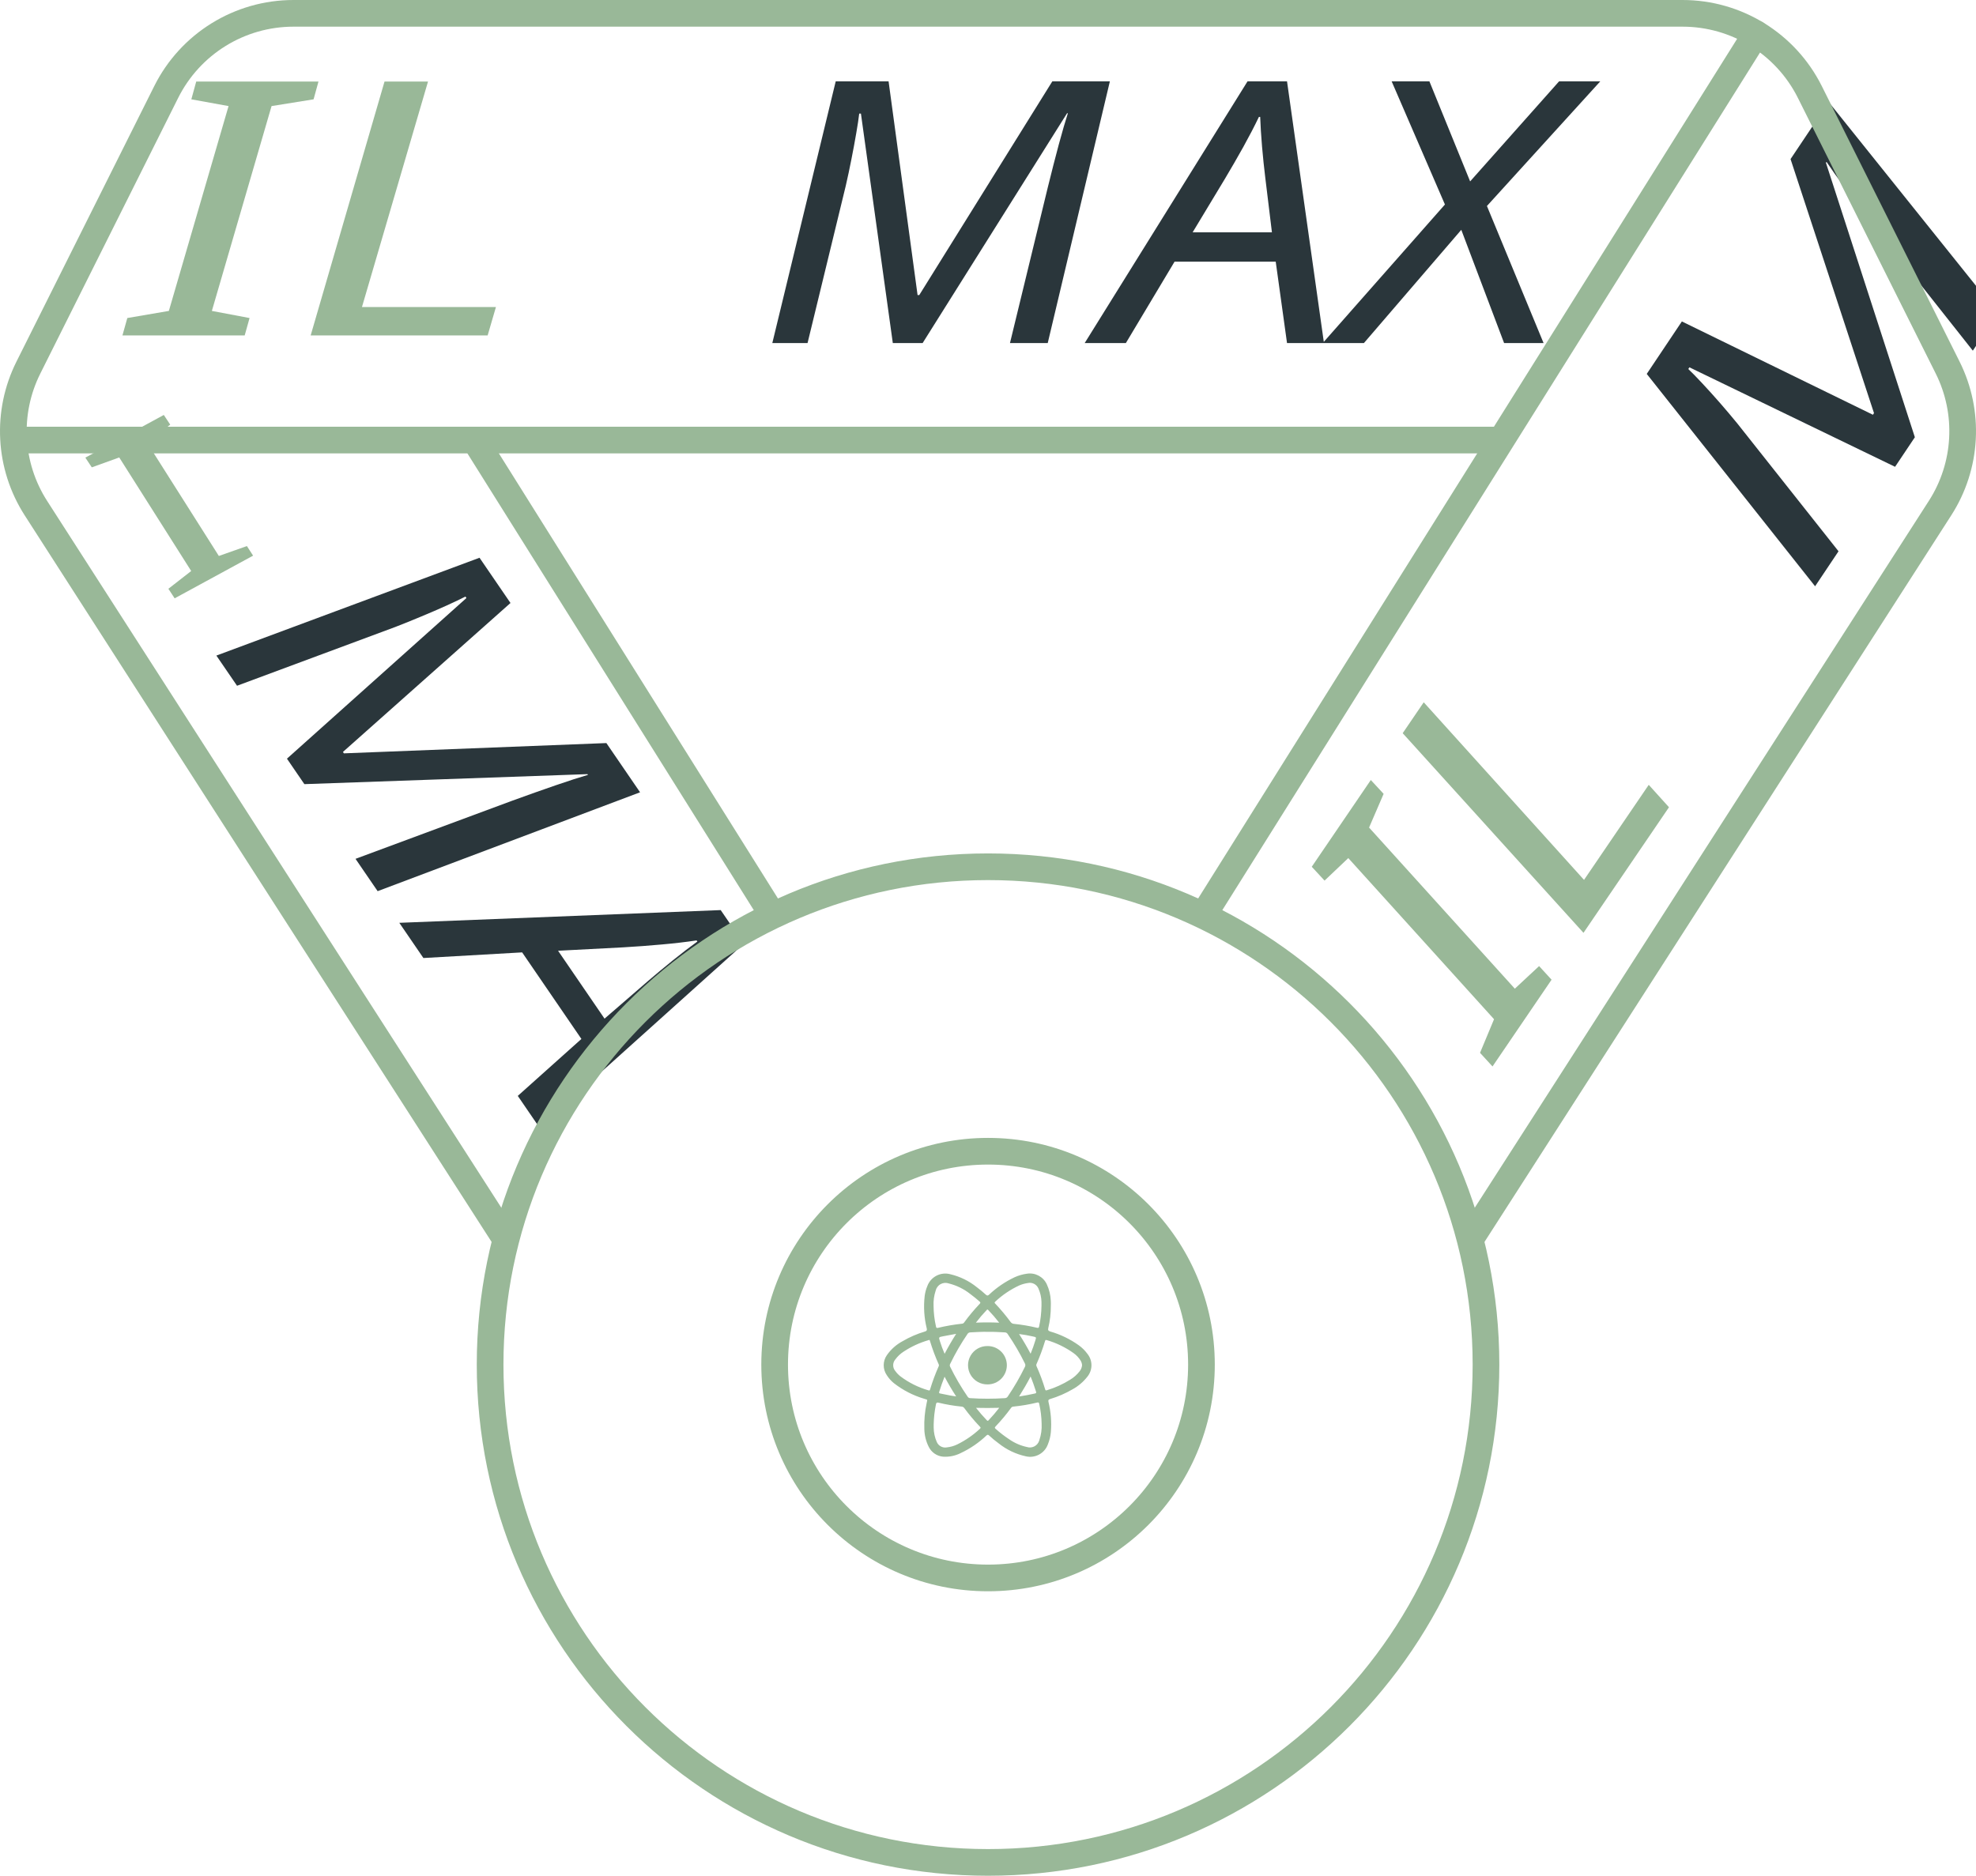
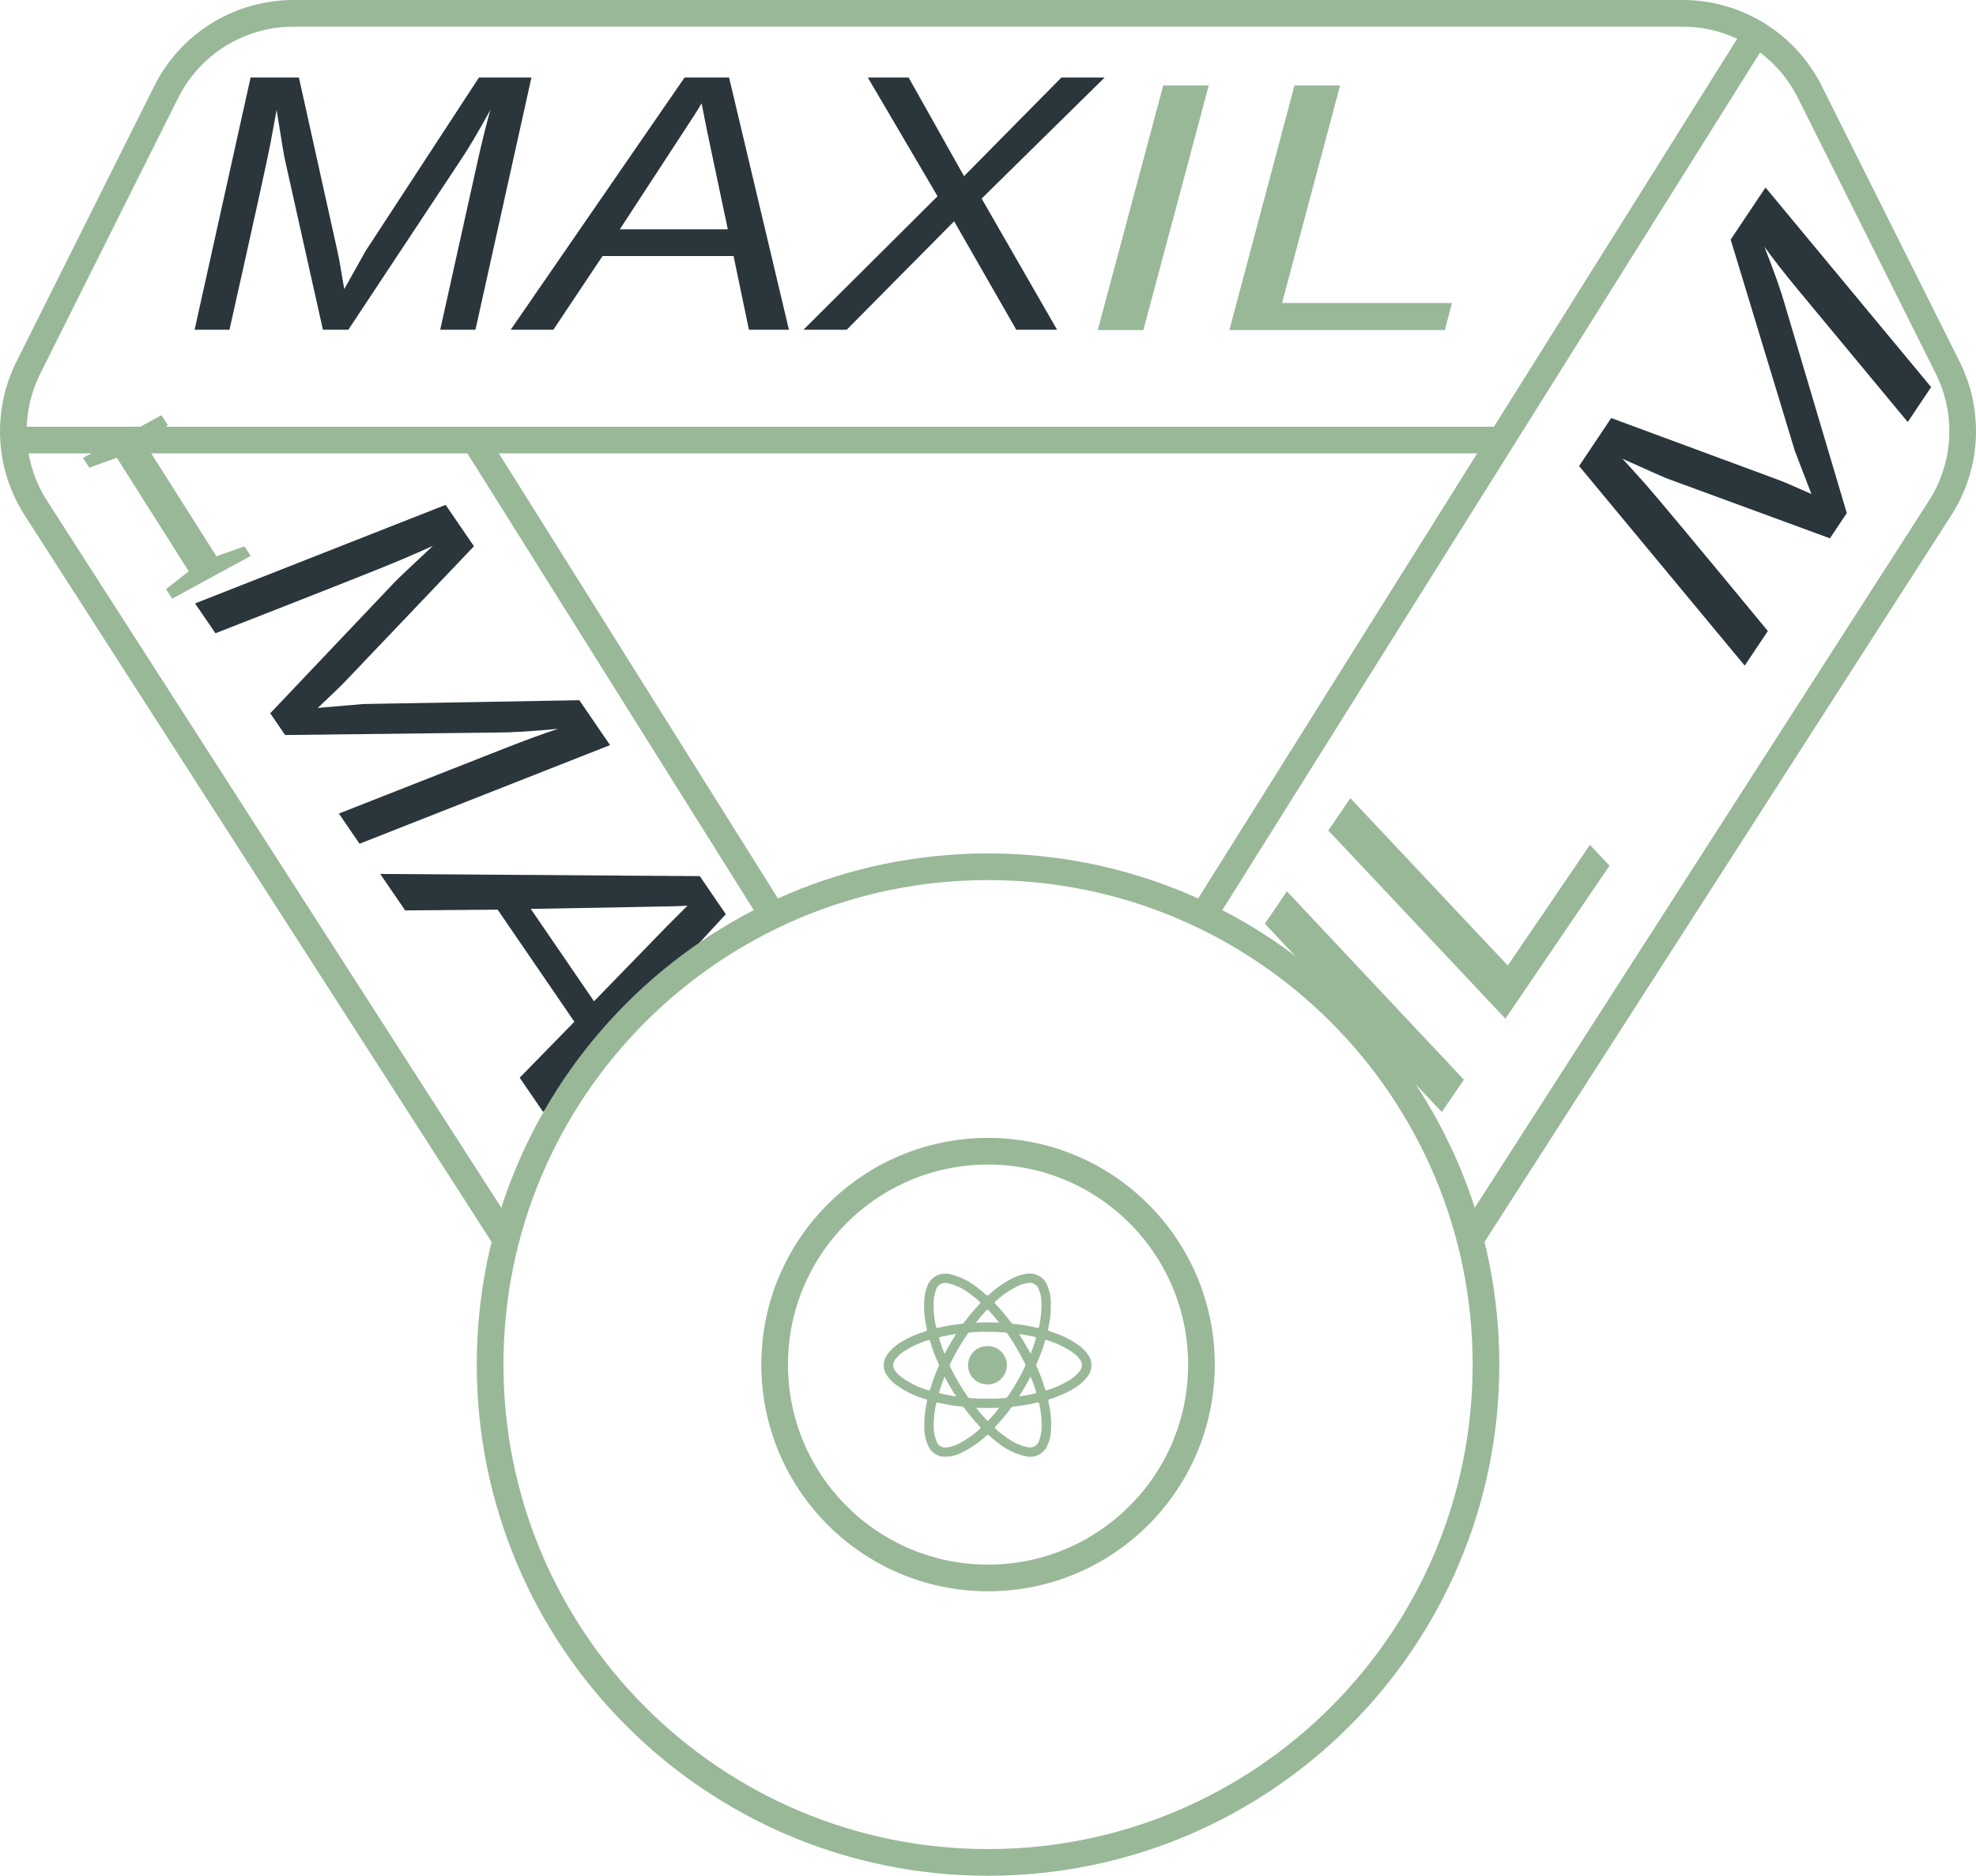
<svg xmlns="http://www.w3.org/2000/svg" width="444.456" height="422" version="1.1" id="svg157">
  <defs id="defs161">
    <font horiz-adv-x="1024" id="font2211">
      <font-face units-per-em="1024" id="font-face2213" font-family="SVGFont 1" />
      <missing-glyph d="M0,0h1000v1024h-1000z" id="missing-glyph2215" />
    </font>
  </defs>
  <g data-name="Layer 2" id="g155">
-     <text xml:space="preserve" style="font-style:normal;font-weight:normal;font-size:95.713px;line-height:1.25;font-family:sans-serif;fill:#2a363b;fill-opacity:1;stroke:none;stroke-width:1.196" x="105.745" y="485.891" id="text12213-1" transform="matrix(0.6549002,-0.978558,0.6925502,0.4921353,0,0)">
-       <tspan x="105.745" y="485.891" style="font-style:italic;font-variant:normal;font-weight:normal;font-stretch:normal;font-size:95.713px;font-family:'Cascadia Code';-inkscape-font-specification:'Cascadia Code Italic';fill:#2a363b;fill-opacity:1;stroke-width:1.196" id="tspan98749-8">M</tspan>
-       <tspan x="105.745" y="605.533" style="font-style:italic;font-variant:normal;font-weight:normal;font-stretch:normal;font-size:95.713px;font-family:sans-serif;-inkscape-font-specification:'sans-serif Italic';fill:#2a363b;fill-opacity:1;stroke-width:1.196" id="tspan111723-7" />
+     <text xml:space="preserve" style="font-style:normal;font-weight:normal;font-size:95.713px;line-height:1.25;font-family:sans-serif;fill:#2a363b;fill-opacity:1;stroke:none;stroke-width:1.196" x="86.485" y="482.083" id="text12213-1" transform="matrix(0.6549002,-0.978558,0.6925502,0.4921353,0,0)">
+       <tspan x="86.485" y="482.083" style="font-style:italic;font-variant:normal;font-weight:normal;font-stretch:normal;font-size:95.713px;font-family:Arial;-inkscape-font-specification:'Arial Italic';fill:#2a363b;fill-opacity:1;stroke-width:1.196" id="tspan98749-8">M</tspan>
+       <tspan x="86.485" y="601.725" style="font-style:italic;font-variant:normal;font-weight:normal;font-stretch:normal;font-size:95.713px;font-family:Arial;-inkscape-font-specification:'Arial Italic';fill:#2a363b;fill-opacity:1;stroke-width:1.196" id="tspan111723-7" />
    </text>
-     <text xml:space="preserve" style="font-style:normal;font-weight:normal;font-size:88.252px;line-height:1.25;font-family:sans-serif;opacity:1;fill:#2a363b;fill-opacity:1;stroke:none;stroke-width:1.103" x="158.803" y="82.592" id="text12213-0" transform="scale(1.070096,0.9344959)">
-       <tspan x="158.803" y="82.592" style="font-style:italic;font-variant:normal;font-weight:normal;font-stretch:normal;font-size:88.252px;font-family:'Cascadia Code';-inkscape-font-specification:'Cascadia Code Italic';fill:#2a363b;fill-opacity:1;stroke-width:1.103" id="tspan98749-4">MAX</tspan>
-       <tspan x="158.803" y="192.907" style="font-style:italic;font-variant:normal;font-weight:normal;font-stretch:normal;font-size:88.252px;font-family:sans-serif;-inkscape-font-specification:'sans-serif Italic';fill:#2a363b;fill-opacity:1;stroke-width:1.103" id="tspan111723-1" />
+     <text xml:space="preserve" style="font-style:italic;font-weight:normal;font-size:88.252px;line-height:1.25;font-family:Arial;opacity:1;fill:#2a363b;fill-opacity:1;stroke:none;stroke-width:1.103;-inkscape-font-specification:'Arial Italic';font-stretch:normal;font-variant:normal" x="38.186" y="79.382" id="text12213-0" transform="scale(1.070096,0.9344959)">
+       <tspan x="38.186" y="79.382" style="font-style:italic;font-variant:normal;font-weight:normal;font-stretch:normal;font-size:88.252px;font-family:Arial;-inkscape-font-specification:'Arial Italic';fill:#2a363b;fill-opacity:1;stroke-width:1.103" id="tspan98749-4">MAX</tspan>
+       <tspan x="38.186" y="189.697" style="font-style:italic;font-variant:normal;font-weight:normal;font-stretch:normal;font-size:88.252px;font-family:Arial;-inkscape-font-specification:'Arial Italic';fill:#2a363b;fill-opacity:1;stroke-width:1.103" id="tspan111723-1" />
    </text>
-     <text xml:space="preserve" style="font-style:normal;font-weight:normal;font-size:91.672px;line-height:1.25;font-family:sans-serif;fill:#666666;fill-opacity:1;stroke:none;stroke-width:1.146" x="136.322" y="46.074" id="text12213-0-2" transform="matrix(0.6032772,0.8815196,-0.7766907,0.5226982,0,0)">
-       <tspan x="136.322" y="46.074" style="font-style:italic;font-variant:normal;font-weight:normal;font-stretch:normal;font-size:91.672px;font-family:'Cascadia Code';-inkscape-font-specification:'Cascadia Code Italic';fill:#2a363b;fill-opacity:1;stroke-width:1.146" id="tspan98749-4-9">MA</tspan>
-       <tspan x="136.322" y="160.664" style="font-style:italic;font-variant:normal;font-weight:normal;font-stretch:normal;font-size:91.672px;font-family:sans-serif;-inkscape-font-specification:'sans-serif Italic';fill:#2a363b;fill-opacity:1;stroke-width:1.146" id="tspan111723-1-3" />
+     <text xml:space="preserve" style="font-style:normal;font-weight:normal;font-size:91.672px;line-height:1.25;font-family:sans-serif;fill:#666666;fill-opacity:1;stroke:none;stroke-width:1.146" x="125.562" y="43.228" id="text12213-0-2" transform="matrix(0.6032772,0.8815196,-0.7766907,0.5226982,0,0)">
+       <tspan x="125.562" y="43.228" style="font-style:italic;font-variant:normal;font-weight:normal;font-stretch:normal;font-size:91.672px;font-family:Arial;-inkscape-font-specification:'Arial Italic';fill:#2a363b;fill-opacity:1;stroke-width:1.146" id="tspan98749-4-9">MA</tspan>
+       <tspan x="125.562" y="157.818" style="font-style:italic;font-variant:normal;font-weight:normal;font-stretch:normal;font-size:91.672px;font-family:sans-serif;-inkscape-font-specification:'sans-serif Italic';fill:#2a363b;fill-opacity:1;stroke-width:1.146" id="tspan111723-1-3" />
    </text>
-     <text xml:space="preserve" style="font-style:normal;font-weight:normal;font-size:88.252px;line-height:1.25;font-family:sans-serif;fill:#99b898;fill-opacity:1;stroke:none;stroke-width:1.103" x="-7.062" y="441.438" id="text12213-0-6" transform="matrix(0.6021186,-0.884623,0.7725259,0.5258197,0,0)">
-       <tspan x="-7.062" y="441.438" style="font-style:italic;font-variant:normal;font-weight:normal;font-stretch:normal;font-size:88.252px;font-family:'Cascadia Code';-inkscape-font-specification:'Cascadia Code Italic';fill:#99b898;fill-opacity:1;stroke-width:1.103" id="tspan98749-4-2">IL</tspan>
-       <tspan x="-7.062" y="551.753" style="font-style:italic;font-variant:normal;font-weight:normal;font-stretch:normal;font-size:88.252px;font-family:sans-serif;-inkscape-font-specification:'sans-serif Italic';fill:#99b898;fill-opacity:1;stroke-width:1.103" id="tspan111723-1-6" />
+     <text xml:space="preserve" style="font-style:normal;font-weight:normal;font-size:88.252px;line-height:1.25;font-family:sans-serif;fill:#99b898;fill-opacity:1;stroke:none;stroke-width:1.103" x="-26.238" y="437.522" id="text12213-0-6" transform="matrix(0.6021186,-0.884623,0.7725259,0.5258197,0,0)">
+       <tspan x="-26.238" y="437.522" style="font-style:italic;font-variant:normal;font-weight:normal;font-stretch:normal;font-size:88.252px;font-family:Arial;-inkscape-font-specification:'Arial Italic';fill:#99b898;fill-opacity:1;stroke-width:1.103" id="tspan98749-4-2">IL</tspan>
+       <tspan x="-26.238" y="547.837" style="font-style:italic;font-variant:normal;font-weight:normal;font-stretch:normal;font-size:88.252px;font-family:sans-serif;-inkscape-font-specification:'sans-serif Italic';fill:#99b898;fill-opacity:1;stroke-width:1.103" id="tspan111723-1-6" />
    </text>
    <g data-name="Layer 1" id="g153">
      <g data-name="Group 6241" id="g151">
        <g data-name="Group 5379" id="g149">
          <circle data-name="Ellipse 303" cx="222.239" cy="307" r="112" fill="none" stroke="#99b898" stroke-linecap="round" stroke-linejoin="round" stroke-width="6" id="circle123" />
          <circle data-name="Ellipse 304" cx="222.239" cy="307" r="48" fill="none" stroke="#99b898" stroke-linecap="round" stroke-linejoin="round" stroke-width="6" id="circle125" />
          <path data-name="Path 4446" d="M113.239 278L8.079 114.32a32 32 0 01-1.7-31.61l31-62A32 32 0 0166.019 3h312.44a32 32 0 0128.619 17.688l31 62a32 32 0 01-1.7 31.61L331.238 278" fill="none" stroke="#99b898" stroke-linecap="round" stroke-linejoin="round" stroke-width="6" id="path127" />
          <path data-name="Line 51" fill="none" stroke="#99b898" stroke-linecap="round" stroke-linejoin="round" stroke-width="6" d="M337.239 99h-334" id="path129" />
          <path data-name="Line 52" fill="none" stroke="#99b898" stroke-linecap="round" stroke-linejoin="round" stroke-width="6" d="M394.979 7.6L271.239 205" id="path131" />
          <path data-name="Line 53" fill="none" stroke="#99b898" stroke-linecap="round" stroke-linejoin="round" stroke-width="6" d="M106.789 99l66.45 106" id="path133" />
          <g data-name="Group 5612" fill="#99b898" id="g139">
            <path data-name="Path 12325" d="M236.358 293.77a21.156 21.156 0 01-.572 5.02c-.1.441-.012.62.442.764a21.224 21.224 0 016.364 3.062 8.749 8.749 0 012.017 1.99 4.078 4.078 0 01-.062 5.157 10.868 10.868 0 01-3.334 2.817 23.494 23.494 0 01-4.986 2.162c-.361.113-.49.219-.4.645a21.327 21.327 0 01.54 6.8 9.442 9.442 0 01-.68 2.786 4.241 4.241 0 01-4.973 2.656 14.8 14.8 0 01-6.08-2.9 22.625 22.625 0 01-2.158-1.775c-.23-.215-.36-.219-.6 0a21.824 21.824 0 01-5.835 3.978 7.72 7.72 0 01-3.93.785 3.984 3.984 0 01-3.222-2.23 9.256 9.256 0 01-.98-4.019 23.306 23.306 0 01.523-5.822c.177-.894.279-.674-.571-.961a20.625 20.625 0 01-6.8-3.506 7.473 7.473 0 01-1.587-1.78 3.961 3.961 0 01.018-4.536 10.064 10.064 0 013.515-3.12 22.694 22.694 0 015.03-2.183c.407-.124.507-.27.415-.691a20.6 20.6 0 01-.467-7.3 8.516 8.516 0 01.584-2.2 4.307 4.307 0 015.178-2.7 15.075 15.075 0 016.043 2.98 25.419 25.419 0 011.959 1.625c.295.27.458.233.729-.014a22.067 22.067 0 015.712-3.9 9.978 9.978 0 012.825-.812 4.2 4.2 0 014.44 2.387 9.629 9.629 0 01.894 3.74c.03.366.009.731.009 1.095zm-14.152 5.86c-1.321-.028-2.637.054-3.954.124a.759.759 0 00-.648.375 52.591 52.591 0 00-3.88 6.707.671.671 0 00-.01.651 52.436 52.436 0 003.935 6.733.679.679 0 00.568.329 59.206 59.206 0 007.807 0 .77.77 0 00.649-.373 53.555 53.555 0 003.858-6.662.8.8 0 00-.012-.786 52.325 52.325 0 00-3.862-6.6.753.753 0 00-.647-.374c-1.27-.064-2.54-.149-3.804-.124zm-12.195 20.825c0 .249-.014.5 0 .746a8.185 8.185 0 00.683 3.181 2.06 2.06 0 002.275 1.246 7.1 7.1 0 002.344-.669 21.182 21.182 0 005.119-3.536c.242-.214.1-.322-.04-.47a42.584 42.584 0 01-3.49-4.16.769.769 0 00-.576-.339 38.057 38.057 0 01-5.225-.883c-.343-.084-.506-.019-.576.353a25.015 25.015 0 00-.514 4.532zm24.247-26.658c0-.281.017-.564 0-.845a7.9 7.9 0 00-.69-3.079 2.1 2.1 0 00-2.388-1.219 7.57 7.57 0 00-1.92.538 20.386 20.386 0 00-5.4 3.647c-.27.235-.092.35.054.507a43.07 43.07 0 013.387 4.052 1 1 0 00.782.441 38.925 38.925 0 015.174.879c.3.073.41 0 .469-.294a23.15 23.15 0 00.53-4.627zm9.128 13.357a2.273 2.273 0 00-.34-1.076 5.9 5.9 0 00-1.564-1.655 20.013 20.013 0 00-6.032-2.929c-.24-.077-.322-.026-.39.2a43.573 43.573 0 01-1.927 5.205.528.528 0 00.014.469 43.437 43.437 0 011.937 5.2c.058.2.125.29.379.207a21.867 21.867 0 005.257-2.384 7.841 7.841 0 002.143-1.918 2.544 2.544 0 00.523-1.319zm-34.436-5.693c-.047.017-.093.037-.141.052a20.511 20.511 0 00-5.517 2.541 7.099 7.099 0 00-1.92 1.8 2.008 2.008 0 00.023 2.613 5.793 5.793 0 001.1 1.153 19.409 19.409 0 006.354 3.177c.276.09.3-.045.36-.238a44.498 44.498 0 011.9-5.118.526.526 0 00.043-.47 44.382 44.382 0 01-1.984-5.3c-.033-.093-.037-.251-.218-.209zm25.34 18.846a21.885 21.885 0 00-.54-4.476c-.055-.28-.152-.367-.46-.291a39.191 39.191 0 01-5.368.912.648.648 0 00-.5.282 41.73 41.73 0 01-3.507 4.2c-.237.248-.154.361.055.543a25.82 25.82 0 003.043 2.339 11.038 11.038 0 003.957 1.723 2.2 2.2 0 002.771-1.414c.017-.053.033-.107.046-.16a9.76 9.76 0 00.503-3.657zm-24.307-26.517a21.494 21.494 0 00.542 4.624c.046.223.1.412.412.331a42.878 42.878 0 015.466-.945.6.6 0 00.449-.264 42.434 42.434 0 013.51-4.206c.2-.208.189-.328-.023-.512-.666-.578-1.34-1.148-2.056-1.664a12.744 12.744 0 00-4.84-2.4 2.267 2.267 0 00-3 1.66 9.407 9.407 0 00-.46 3.376zm14.758 3.778a35.081 35.081 0 00-2.465-2.853c-.113-.12-.2-.144-.323-.011a34.458 34.458 0 00-2.448 2.861 59.32 59.32 0 015.236.004zm.014 19.156c-1.771.061-3.44.043-5.222.007a37.321 37.321 0 002.45 2.82c.214.22.312.042.429-.084a34.572 34.572 0 002.343-2.742zm7.05-7.045c-.8 1.564-1.654 3-2.593 4.5 1.284-.2 2.443-.417 3.6-.679.283-.064.29-.191.218-.419-.36-1.119-.734-2.229-1.224-3.4zm-16.73-9.6c-1.087.2-2.034.377-2.98.559-.976.188-.985.2-.673 1.123a26.094 26.094 0 001.047 2.811 59.842 59.842 0 012.602-4.495zm14.139.045a60.556 60.556 0 012.6 4.434c.42-1.037.77-2.015 1.07-3.012.213-.7.217-.713-.5-.863a31.867 31.867 0 00-3.171-.56zm-16.756 9.6a43.693 43.693 0 00-1.208 3.424c-.082.262.027.313.237.354.768.15 1.533.314 2.3.462.392.075.79.127 1.279.2a55.678 55.678 0 01-2.61-4.441z" id="path135" />
            <path data-name="Path 12326" d="M226.47 307.124a4.328 4.328 0 01-4.322 4.334h-.024a4.314 4.314 0 11-.022-8.627h.04a4.316 4.316 0 014.328 4.293z" id="path137" />
          </g>
        </g>
      </g>
    </g>
-     <text xml:space="preserve" style="font-style:normal;font-weight:normal;font-size:93.795px;line-height:1.25;font-family:sans-serif;fill:#99b898;fill-opacity:1;stroke:none;stroke-width:1.172" x="25.364" y="88.482" id="text12213" transform="scale(1.172438,0.8529236)">
-       <tspan x="25.364" y="88.482" style="font-style:italic;font-variant:normal;font-weight:normal;font-stretch:normal;font-size:93.795px;font-family:'Cascadia Code';-inkscape-font-specification:'Cascadia Code Italic';fill:#99b898;fill-opacity:1;stroke-width:1.172" id="tspan98749">IL</tspan>
-       <tspan x="25.364" y="205.726" style="font-style:italic;font-variant:normal;font-weight:normal;font-stretch:normal;font-size:93.795px;font-family:sans-serif;-inkscape-font-specification:'sans-serif Italic';fill:#99b898;fill-opacity:1;stroke-width:1.172" id="tspan111723" />
+     <text xml:space="preserve" style="font-style:normal;font-weight:normal;font-size:93.795px;line-height:1.25;font-family:sans-serif;fill:#99b898;fill-opacity:1;stroke:none;stroke-width:1.172" x="206.896" y="87.072" id="text12213" transform="scale(1.172438,0.8529236)">
+       <tspan x="206.896" y="87.072" style="font-style:italic;font-variant:normal;font-weight:normal;font-stretch:normal;font-size:93.795px;font-family:Arial;-inkscape-font-specification:'Arial Italic';fill:#99b898;fill-opacity:1;stroke-width:1.172" id="tspan98749">IL</tspan>
+       <tspan x="206.896" y="204.316" style="font-style:italic;font-variant:normal;font-weight:normal;font-stretch:normal;font-size:93.795px;font-family:sans-serif;-inkscape-font-specification:'sans-serif Italic';fill:#99b898;fill-opacity:1;stroke-width:1.172" id="tspan111723" />
    </text>
-     <text xml:space="preserve" style="font-style:italic;font-variant:normal;font-weight:normal;font-stretch:normal;font-size:64.888px;line-height:1.25;font-family:sans-serif;-inkscape-font-specification:'sans-serif Italic';fill:#99b898;fill-opacity:1;stroke:none;stroke-width:0.811" x="-66.11" y="169.706" id="text12213-3" transform="matrix(1.087911,-0.5920654,0.6636007,0.5580468,0,0)">
-       <tspan x="-66.11" y="169.706" style="font-style:italic;font-variant:normal;font-weight:normal;font-stretch:normal;font-size:64.888px;font-family:sans-serif;-inkscape-font-specification:'sans-serif Italic';fill:#99b898;fill-opacity:1;stroke-width:0.811" id="tspan98749-6">I</tspan>
-       <tspan x="-66.11" y="250.817" style="font-style:italic;font-variant:normal;font-weight:normal;font-stretch:normal;font-size:64.888px;font-family:sans-serif;-inkscape-font-specification:'sans-serif Italic';fill:#99b898;fill-opacity:1;stroke-width:0.811" id="tspan111723-75" />
+     <text xml:space="preserve" style="font-style:italic;font-variant:normal;font-weight:normal;font-stretch:normal;font-size:64.888px;line-height:1.25;font-family:sans-serif;-inkscape-font-specification:'sans-serif Italic';fill:#99b898;fill-opacity:1;stroke:none;stroke-width:0.811" x="-66.461" y="169.457" id="text12213-3" transform="matrix(1.087911,-0.5920654,0.6636007,0.5580468,0,0)">
+       <tspan x="-66.461" y="169.457" style="font-style:italic;font-variant:normal;font-weight:normal;font-stretch:normal;font-size:64.888px;font-family:sans-serif;-inkscape-font-specification:'sans-serif Italic';fill:#99b898;fill-opacity:1;stroke-width:0.811" id="tspan98749-6">I</tspan>
+       <tspan x="-66.461" y="250.568" style="font-style:italic;font-variant:normal;font-weight:normal;font-stretch:normal;font-size:64.888px;font-family:sans-serif;-inkscape-font-specification:'sans-serif Italic';fill:#99b898;fill-opacity:1;stroke-width:0.811" id="tspan111723-75" />
    </text>
    <text xml:space="preserve" style="font-style:normal;font-weight:normal;font-size:80px;line-height:1.25;font-family:sans-serif;fill:#99b898;fill-opacity:1;stroke:none" x="166.641" y="77.317" id="text12213-5">
      <tspan id="tspan12211-8" x="166.641" y="77.317" style="font-size:80px;fill:#99b898;fill-opacity:1" />
    </text>
    <text xml:space="preserve" style="font-style:normal;font-weight:normal;font-size:40px;line-height:1.25;font-family:sans-serif;fill:#000000;fill-opacity:1;stroke:none" x="234.11" y="65.458" id="text19105">
      <tspan id="tspan19103" x="234.11" y="65.458" />
    </text>
    <text xml:space="preserve" style="font-style:normal;font-weight:normal;font-size:40px;line-height:1.25;font-family:sans-serif;fill:#000000;fill-opacity:1;stroke:none" x="192.62" y="71.587" id="text109979">
      <tspan id="tspan109977" x="192.62" y="71.587" />
    </text>
  </g>
</svg>
